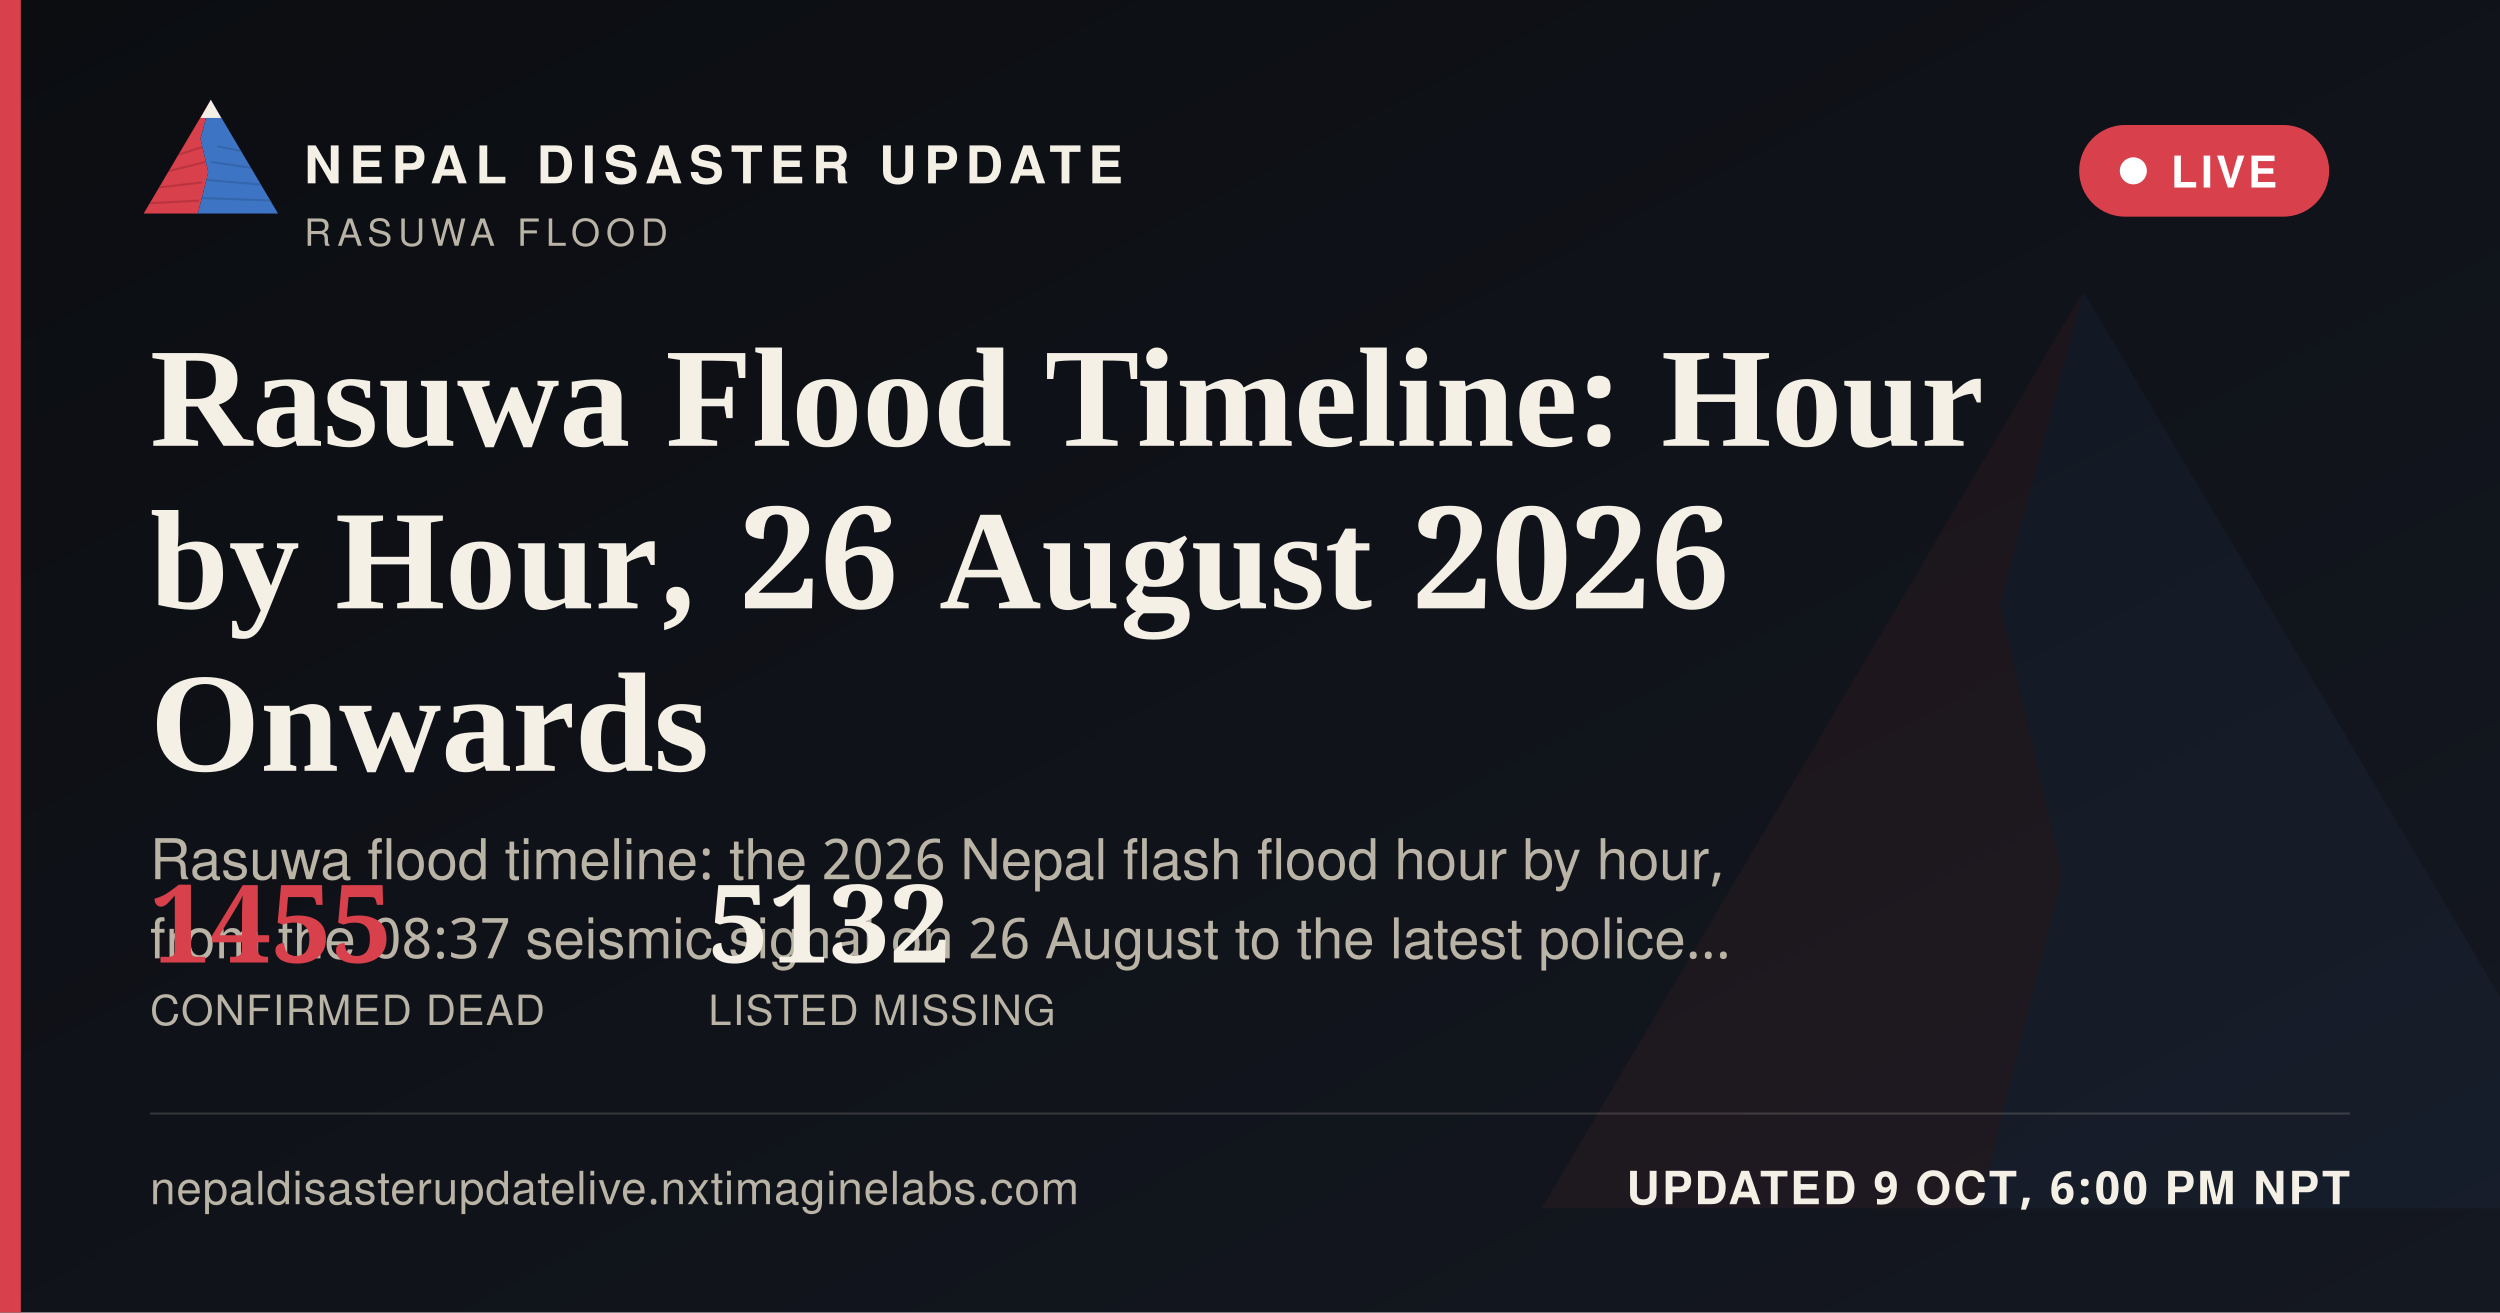
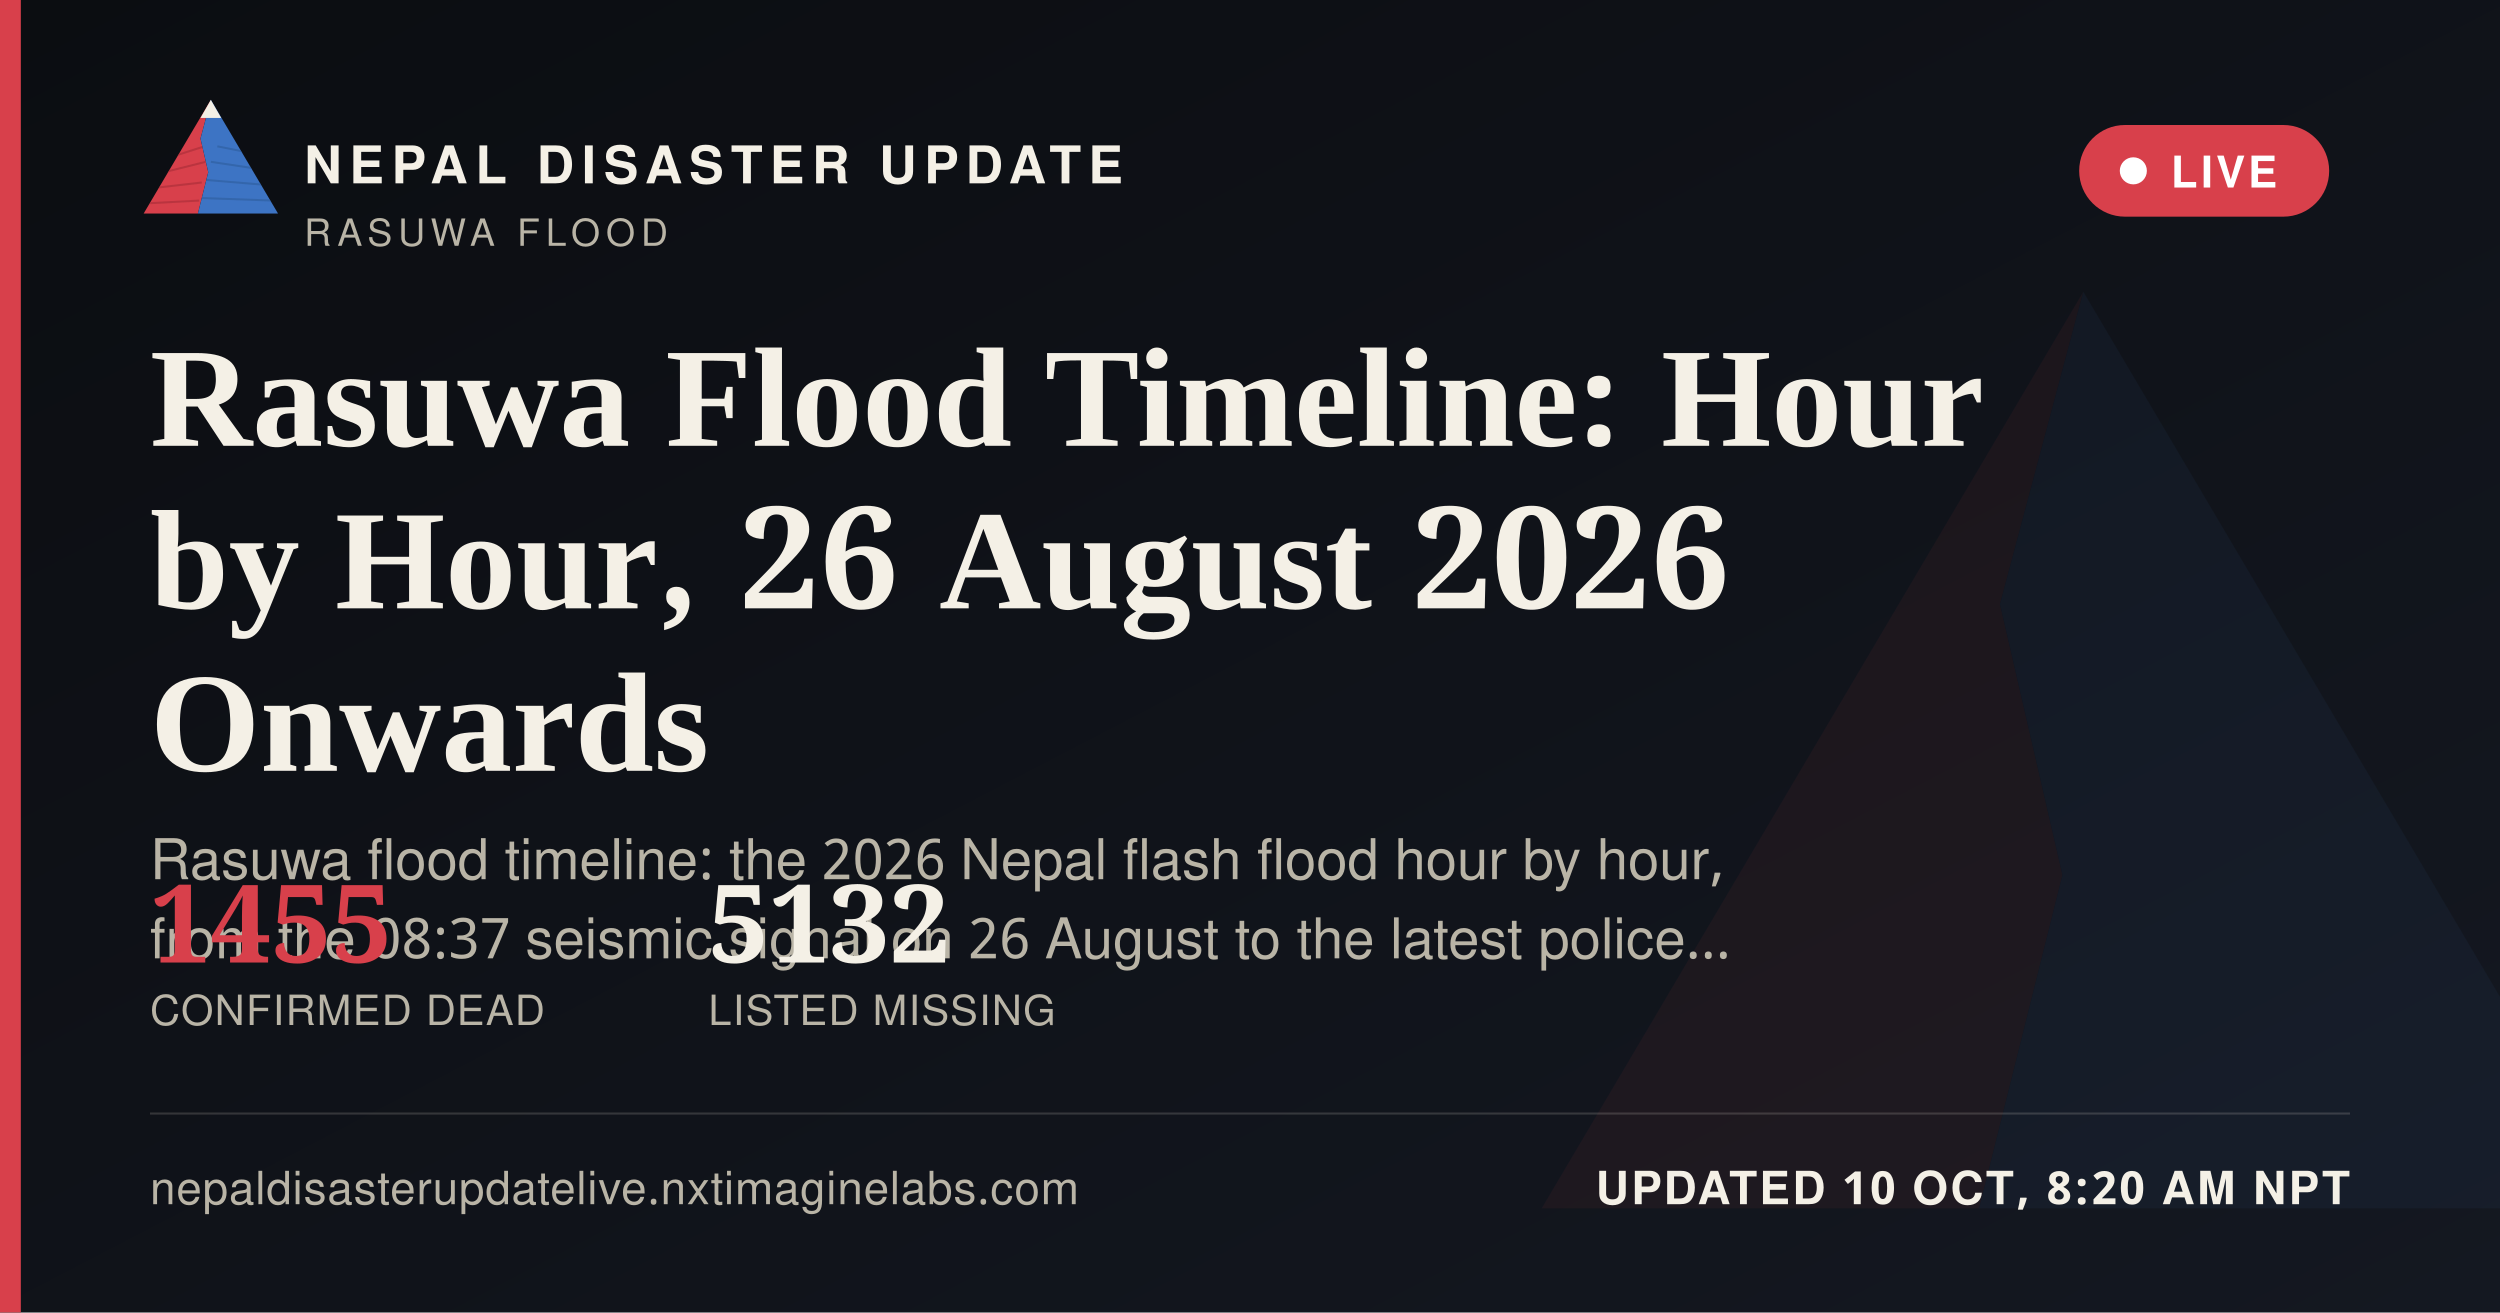
<svg xmlns="http://www.w3.org/2000/svg" width="1200" height="630" viewBox="0 0 1200 630">
  <defs>
    <linearGradient id="ogbg" x1="0" y1="0" x2="1" y2="1">
      <stop offset="0" stop-color="#0B0D11" />
      <stop offset="1" stop-color="#141821" />
    </linearGradient>
  </defs>
  <rect width="1200" height="630" fill="url(#ogbg)" />
  <g transform="translate(700,60) scale(5)" opacity="0.06">
    <polygon points="60,16 52,46 58,72 50,104 8,104" fill="#D8404B" />
    <polygon points="60,16 112,104 50,104 58,72 52,46" fill="#3D74C4" />
  </g>
  <rect x="0" y="0" width="10" height="630" fill="#D8404B" />
  <g transform="translate(64,38) scale(0.62)">
    <g>
      <defs>
        <clipPath id="ogLc">
          <polygon points="60,16 52,46 58,72 50,104 8,104" />
        </clipPath>
        <clipPath id="ogRc">
          <polygon points="60,16 112,104 50,104 58,72 52,46" />
        </clipPath>
      </defs>
      <polygon points="60,16 52,46 58,72 50,104 8,104" fill="#D8404B" />
      <g clip-path="url(#ogLc)" stroke="#A32A34" stroke-width="1.6" fill="none" opacity="0.55">
        <path d="M30,60 L55,52" />
        <path d="M24,72 L56,64" />
        <path d="M18,84 L53,80" />
        <path d="M13,96 L51,94" />
      </g>
      <polygon points="60,16 112,104 50,104 58,72 52,46" fill="#3D74C4" />
      <g clip-path="url(#ogRc)" stroke="#2A5793" stroke-width="1.6" fill="none" opacity="0.5">
        <path d="M65,52 L95,58" />
        <path d="M60,64 L100,70" />
        <path d="M56,78 L104,82" />
        <path d="M52,92 L108,94" />
      </g>
      <polygon points="60,16 52,30 68,30" fill="#F4F0E6" />
    </g>
  </g>
  <text x="146" y="88" font-family="'Public Sans', 'Noto Sans Devanagari', 'Helvetica Neue', Helvetica, Arial, sans-serif" font-size="25" font-weight="800" letter-spacing="3.6" fill="#F4F0E6">NEPAL DISASTER UPDATE</text>
  <text x="146" y="118" font-family="'Public Sans', 'Noto Sans Devanagari', 'Helvetica Neue', Helvetica, Arial, sans-serif" font-size="18" letter-spacing="2.8" fill="#B9B4A6">RASUWA FLOOD</text>
  <g>
    <rect x="998" y="60" width="120" height="44" rx="22" fill="#D8404B" stroke="none" />
    <circle cx="1024" cy="82" r="6.5" fill="#FFFFFF" />
    <text x="1042" y="90" font-family="'Public Sans', 'Noto Sans Devanagari', 'Helvetica Neue', Helvetica, Arial, sans-serif" font-size="21" font-weight="700" letter-spacing="1.6" fill="#FFFFFF">LIVE</text>
  </g>
  <text x="72" y="214" font-family="Newsreader, 'Noto Serif Devanagari', Georgia, 'Times New Roman', serif" font-size="68" font-weight="600" fill="#F4F0E6">Rasuwa Flood Timeline: Hour</text>
  <text x="72" y="292" font-family="Newsreader, 'Noto Serif Devanagari', Georgia, 'Times New Roman', serif" font-size="68" font-weight="600" fill="#F4F0E6">by Hour, 26 August 2026</text>
  <text x="72" y="370" font-family="Newsreader, 'Noto Serif Devanagari', Georgia, 'Times New Roman', serif" font-size="68" font-weight="600" fill="#F4F0E6">Onwards</text>
  <text x="72" y="422" font-family="'Public Sans', 'Noto Sans Devanagari', 'Helvetica Neue', Helvetica, Arial, sans-serif" font-size="27" fill="#B9B4A6">Rasuwa flood timeline: the 2026 Nepal flash flood hour by hour,</text>
  <text x="72" y="460" font-family="'Public Sans', 'Noto Sans Devanagari', 'Helvetica Neue', Helvetica, Arial, sans-serif" font-size="27" fill="#B9B4A6">from the 08:37 seismic signal on 26 August to the latest police…</text>
  <g transform="translate(72,462)">
    <text x="0" y="0" font-family="Newsreader, 'Noto Serif Devanagari', Georgia, 'Times New Roman', serif" font-size="52" font-weight="600" fill="#D8404B">1455</text>
    <text x="0" y="30" font-family="'Public Sans', 'Noto Sans Devanagari', 'Helvetica Neue', Helvetica, Arial, sans-serif" font-size="20" letter-spacing="0.6" fill="#B9B4A6">CONFIRMED DEAD</text>
    <text x="268" y="0" font-family="Newsreader, 'Noto Serif Devanagari', Georgia, 'Times New Roman', serif" font-size="52" font-weight="600" fill="#F4F0E6">5132</text>
    <text x="268" y="30" font-family="'Public Sans', 'Noto Sans Devanagari', 'Helvetica Neue', Helvetica, Arial, sans-serif" font-size="20" letter-spacing="0.6" fill="#B9B4A6">LISTED MISSING</text>
  </g>
  <rect x="72" y="534" width="1056" height="1" fill="rgba(244,240,230,0.16)" />
  <text x="72" y="578" font-family="'Public Sans', 'Noto Sans Devanagari', 'Helvetica Neue', Helvetica, Arial, sans-serif" font-size="22" fill="#B9B4A6" letter-spacing="0.4">nepaldisasterupdatelive.nxtimaginelabs.com</text>
-   <text x="1128" y="578" text-anchor="end" font-family="'Public Sans', 'Noto Sans Devanagari', 'Helvetica Neue', Helvetica, Arial, sans-serif" font-size="22" font-weight="700" letter-spacing="1.2" fill="#F4F0E6">UPDATED 9 OCT, 6:00 PM NPT</text>
+   <text x="1128" y="578" text-anchor="end" font-family="'Public Sans', 'Noto Sans Devanagari', 'Helvetica Neue', Helvetica, Arial, sans-serif" font-size="22" font-weight="700" letter-spacing="1.2" fill="#F4F0E6">UPDATED 10 OCT, 8:20 AM NPT</text>
</svg>
